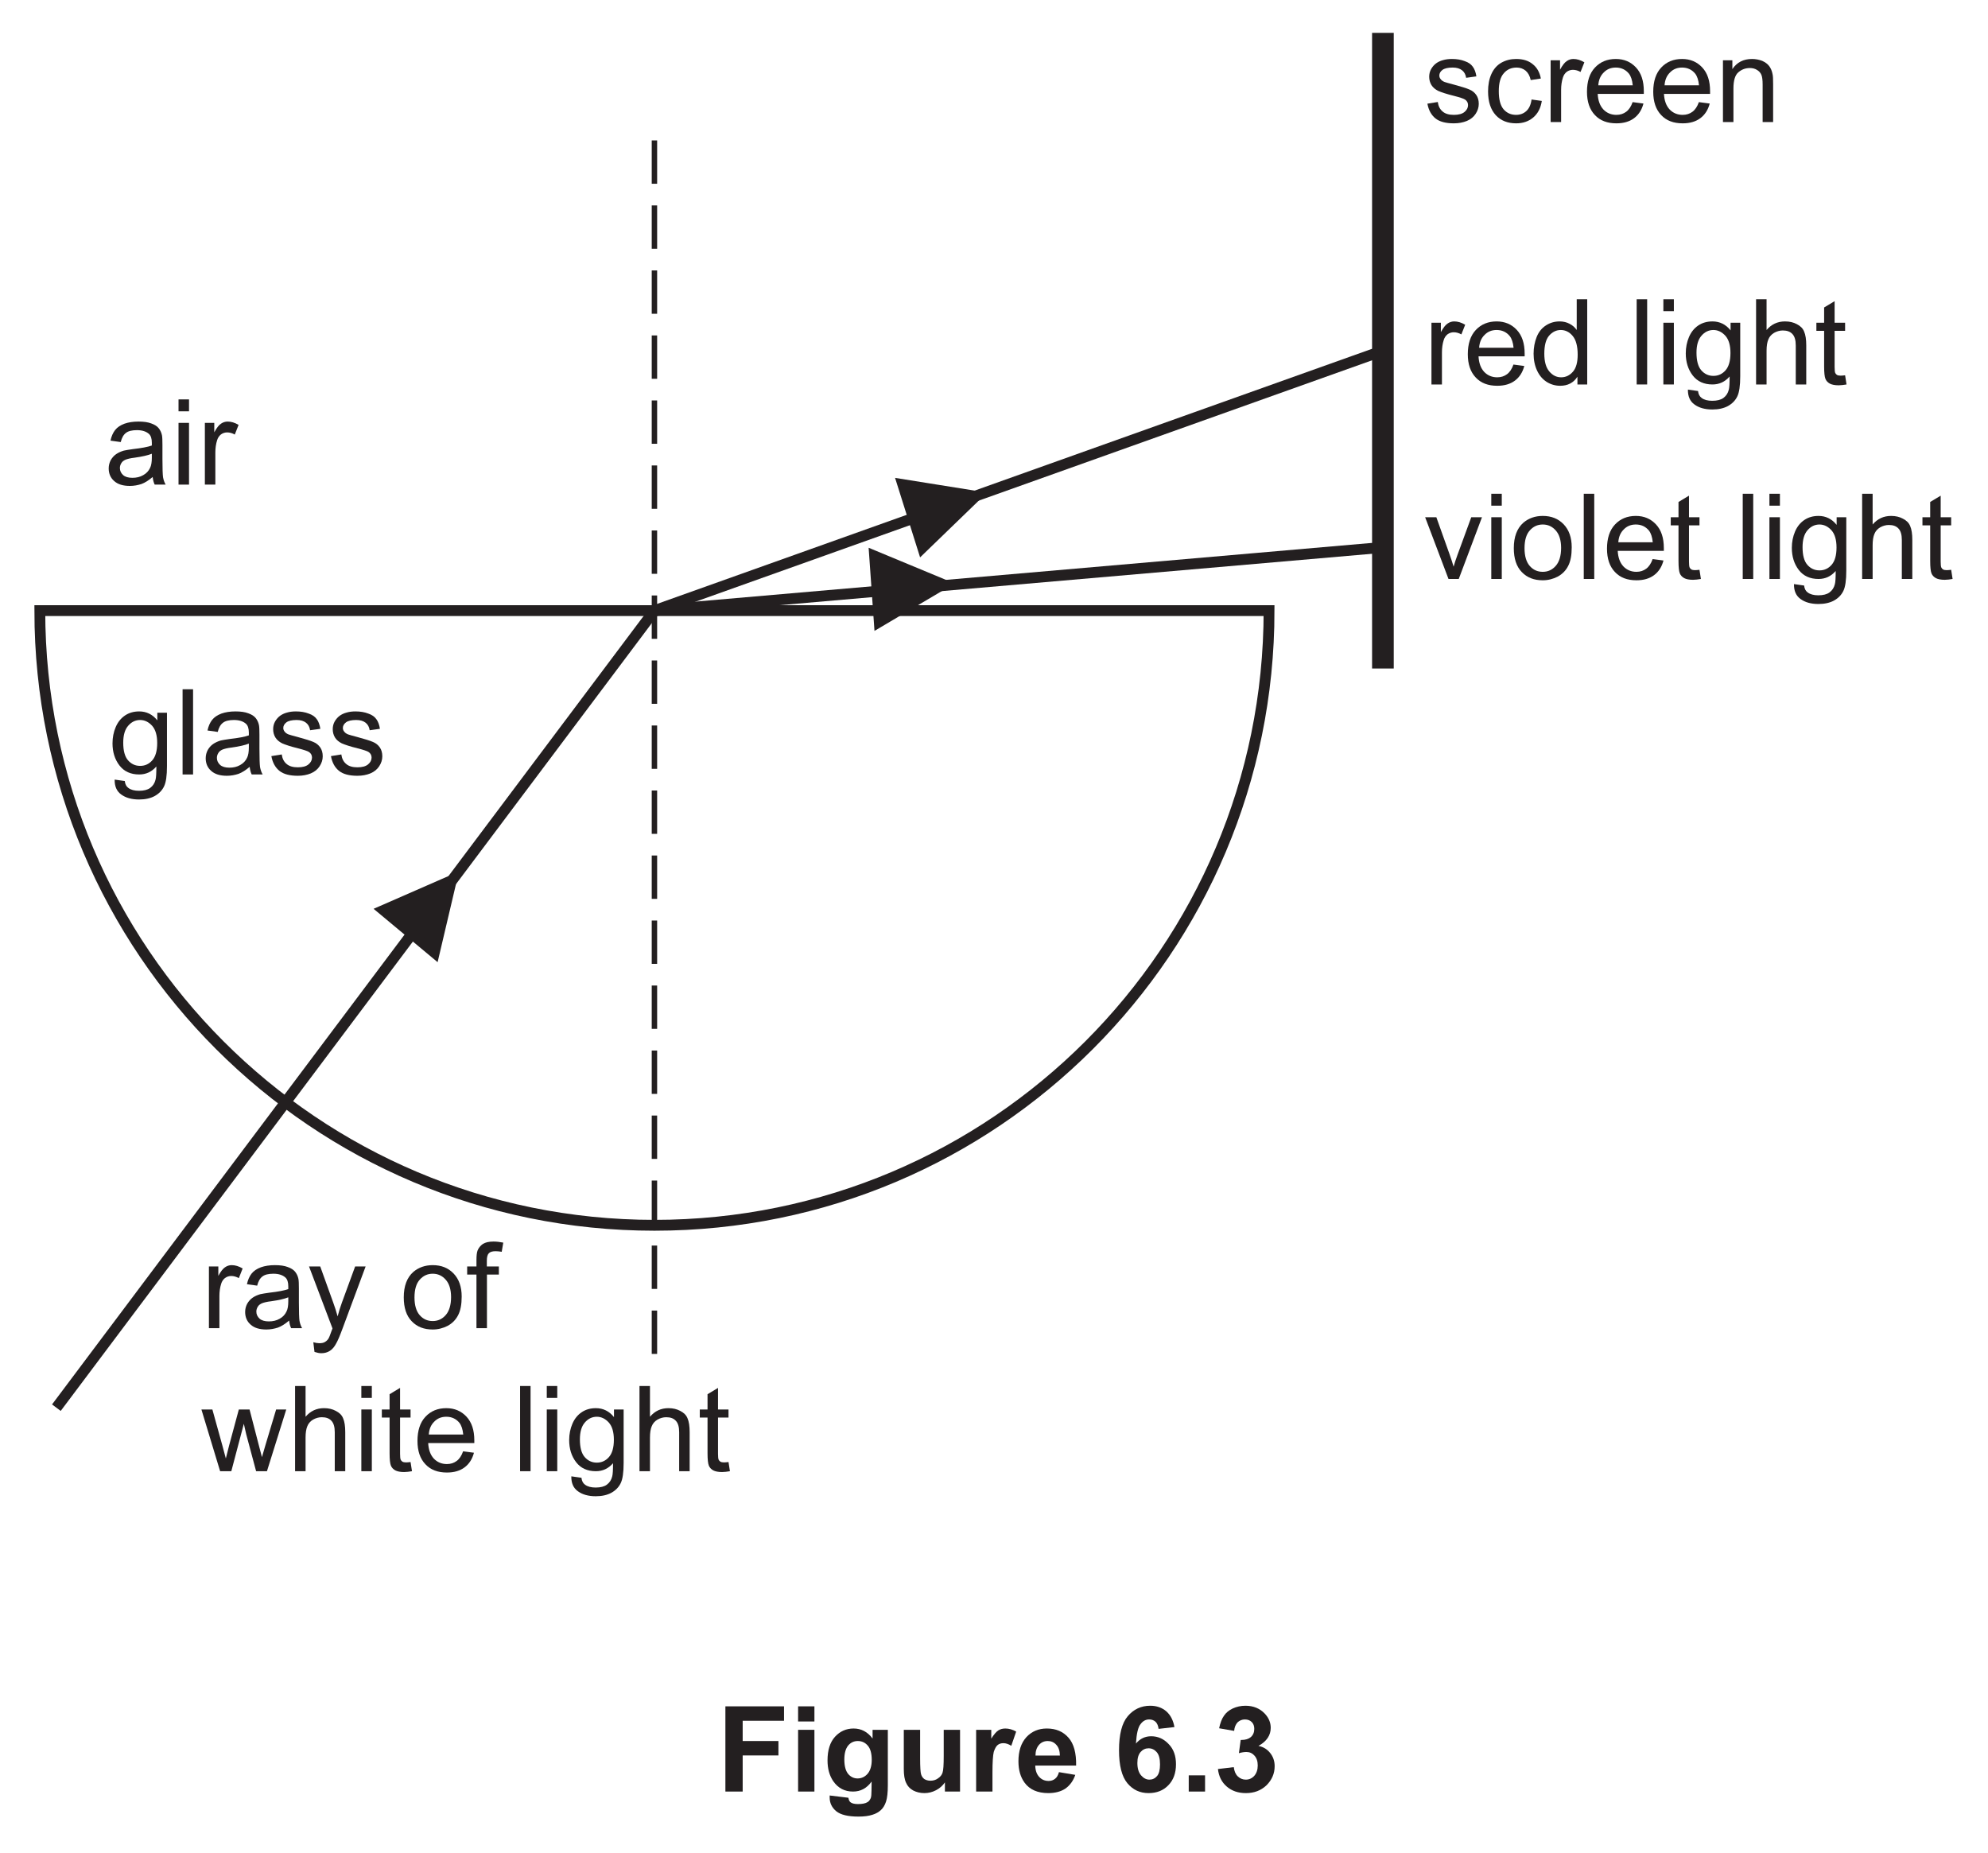
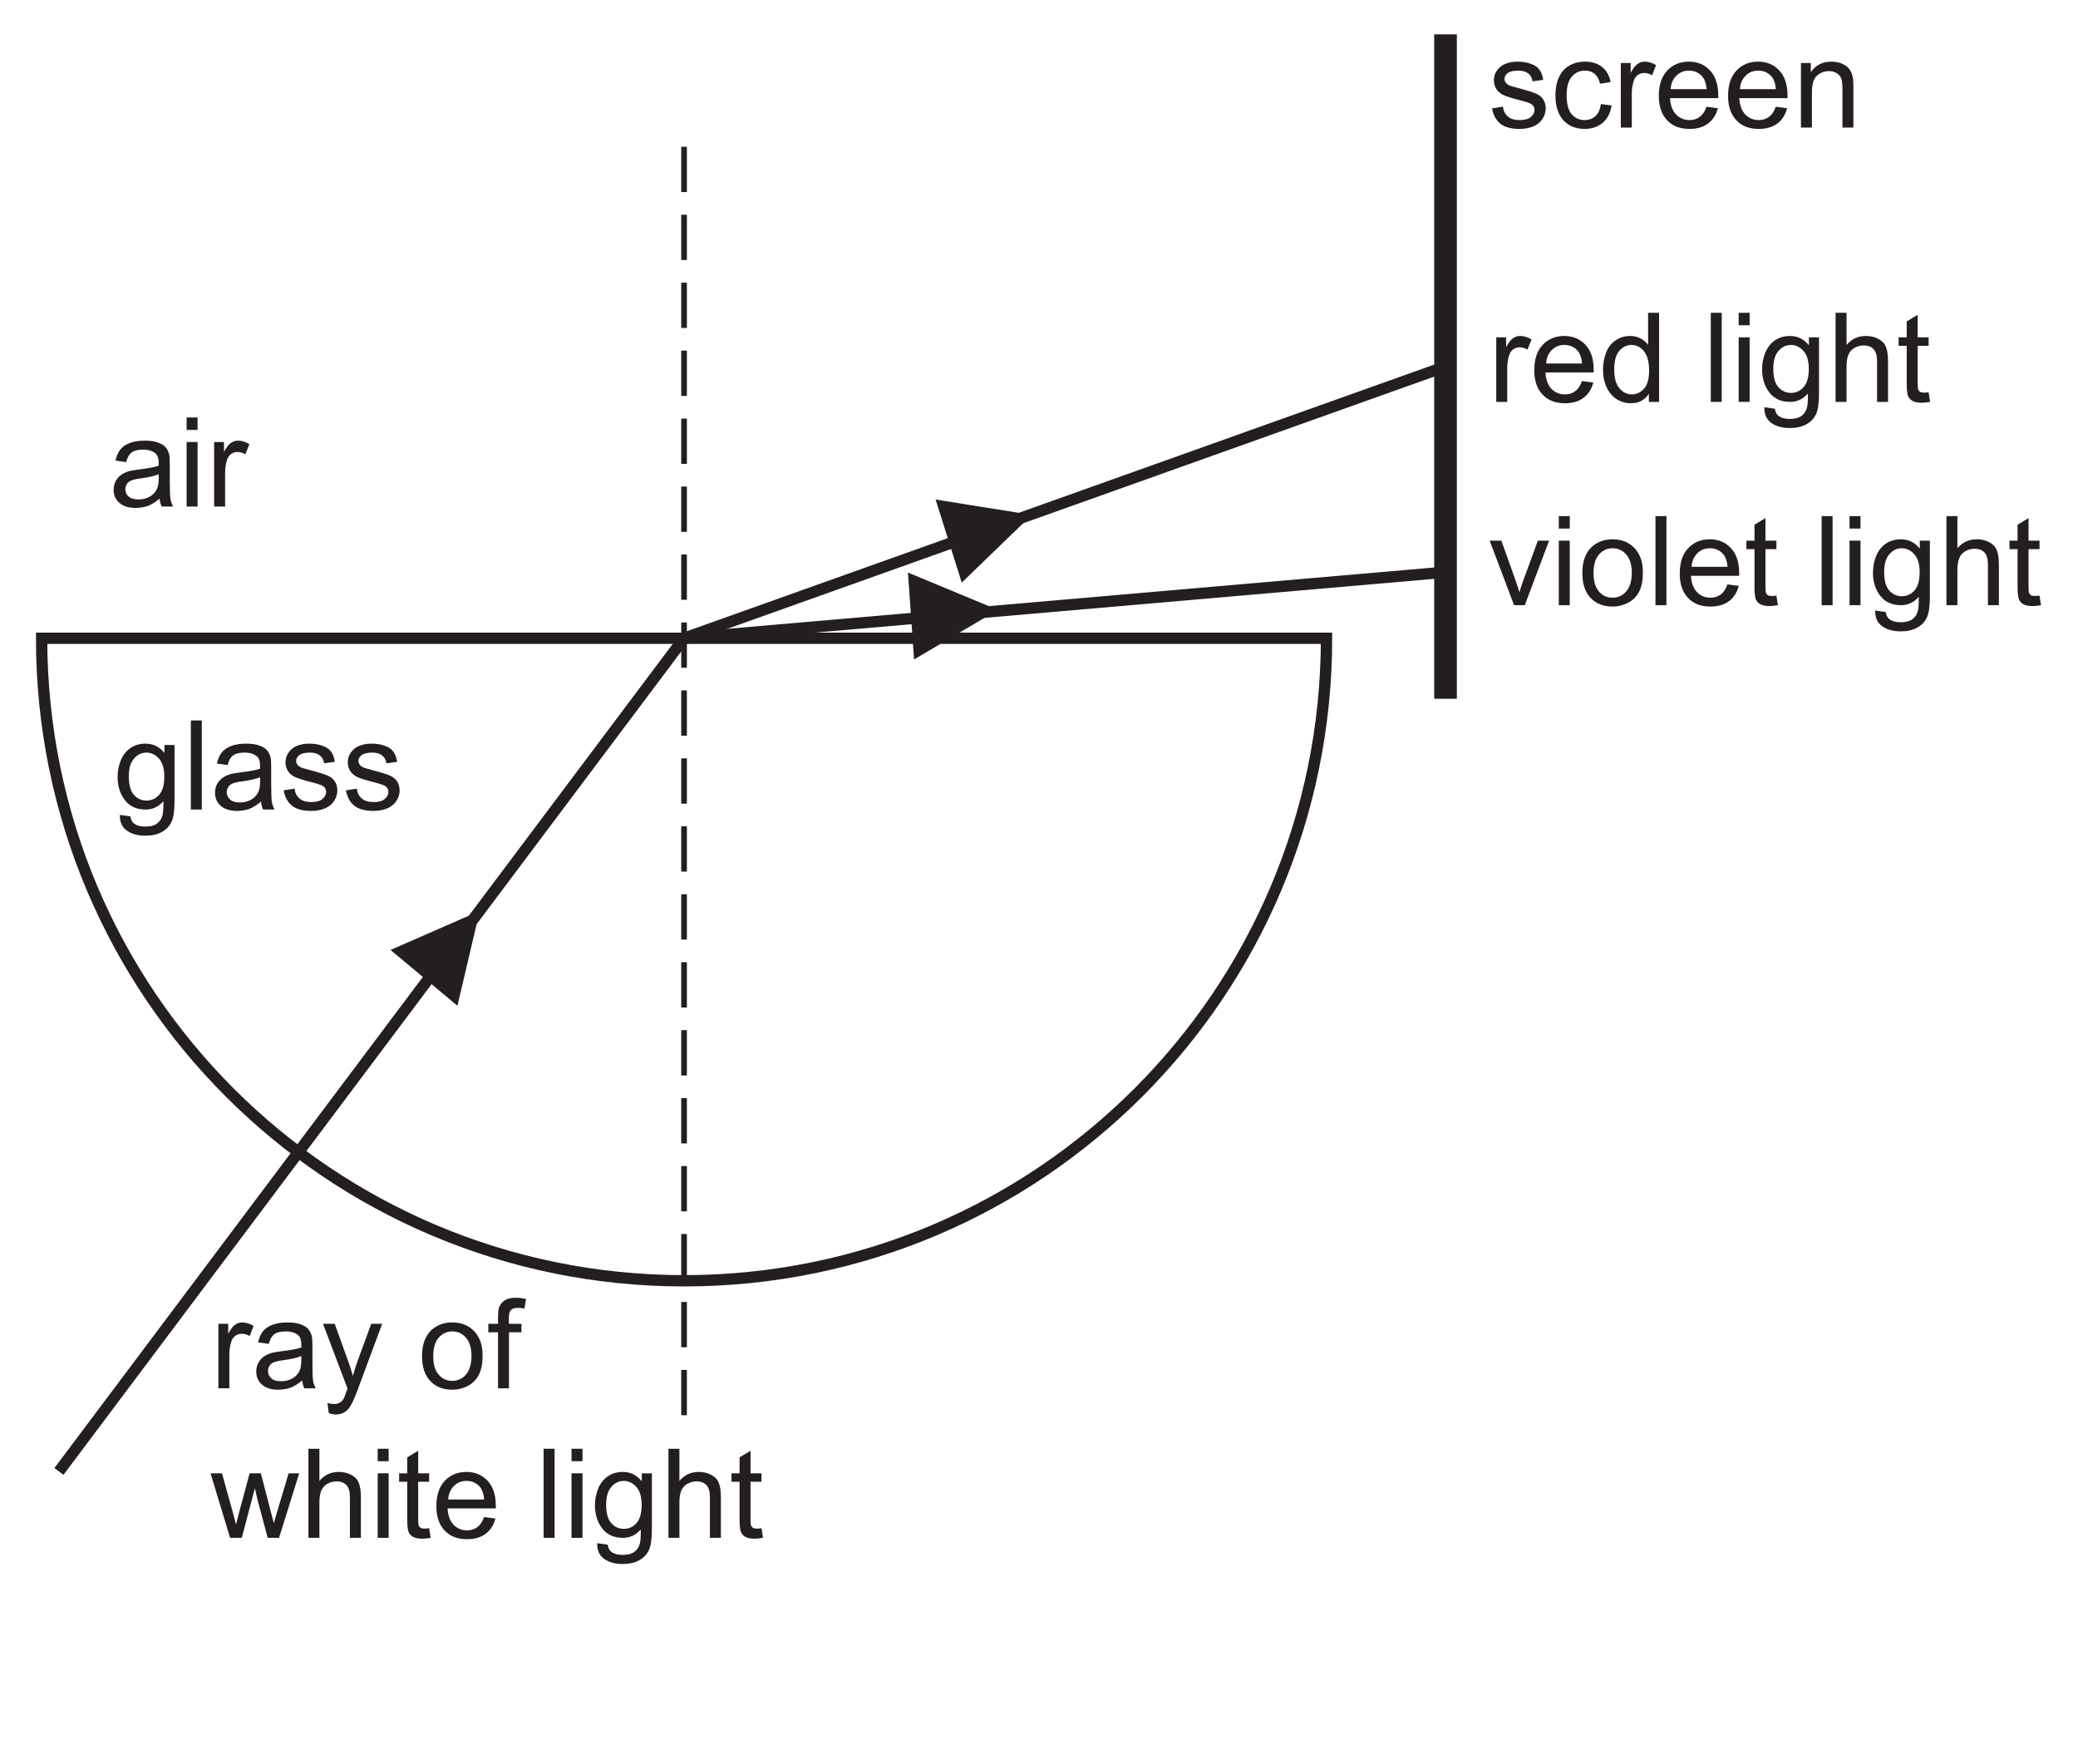
- <svg xmlns="http://www.w3.org/2000/svg" xmlns:xlink="http://www.w3.org/1999/xlink" data-id="0625_2026FM_32_q06bii_fig6-3" data-width-mm="64.73" data-height-mm="60.32" data-measure="false" data-source="0625/32 FM 2026 p13" version="1.1" width="183.5" height="171" viewBox="0 0 183.5 171">
+ <svg xmlns="http://www.w3.org/2000/svg" xmlns:xlink="http://www.w3.org/1999/xlink" data-id="0625_2026FM_32_q06bii_fig6-3" data-width-mm="64.73" data-height-mm="54.95" data-measure="false" data-source="0625/32 FM 2026 p13" version="1.1" width="183.5" height="155.751" viewBox="0 0 183.5 155.751">
  <defs>
    <clipPath id="clip_1">
-       <path transform="matrix(1,0,0,-1,-114.5,755.889)" d="M114.5 584.889H298V755.889H114.5Z" />
+       <path transform="matrix(1,0,0,-1,-114.5,755.889)" d="M114.5 600.138H298V755.889H114.5Z" />
    </clipPath>
    <clipPath id="clip_2">
      <path transform="matrix(1,0,0,-1,-114.5,755.889)" d="M0 0H595.275V841.889H0Z" />
    </clipPath>
    <clipPath id="clip_3">
      <path transform="matrix(1,0,0,-1,-114.5,755.889)" d="M0 0H595.275V841.889H0Z" />
    </clipPath>
    <clipPath id="clip_4">
      <path transform="matrix(1,0,0,-1,-114.462,755.874)" d="M49.449 48.644H545.968V802.690H49.449Z" />
    </clipPath>
    <clipPath id="clip_5">
      <path transform="matrix(1,0,0,-1,-114.462,755.874)" d="M0 841.889H595.276V-.000H0Z" clip-rule="evenodd" />
    </clipPath>
    <clipPath id="clip_6">
      <path transform="matrix(1,0,0,-1,-114.462,755.874)" d="M0-.000H595.276V841.889H0Z" clip-rule="evenodd" />
    </clipPath>
    <clipPath id="clip_7">
      <path transform="matrix(1,0,0,-1,-114.462,755.874)" d="M117.638 616.522H294.802V754.050H117.638Z" />
    </clipPath>
    <path id="font_8_14" d="M.397 .259V.227C.397 .188 .392 .159 .382 .140 .370 .114 .351 .094 .324 .079 .298 .064 .268 .057 .234 .057 .199 .057 .173 .065 .156 .080 .138 .097 .129 .116 .129 .139 .129 .154 .133 .167 .141 .180 .149 .194 .161 .202 .176 .209 .191 .215 .217 .222 .253 .226 .317 .235 .365 .246 .397 .259M.285 .529C.240 .529 .201 .523 .167 .511 .133 .498 .107 .481 .089 .458 .071 .435 .058 .406 .050 .369L.136 .357C.145 .394 .160 .419 .180 .434 .199 .449 .230 .457 .272 .457 .316 .457 .349 .446 .372 .426 .389 .411 .397 .386 .397 .351 .397 .348 .397 .340 .397 .328 .363 .316 .310 .306 .239 .298 .204 .293 .178 .289 .161 .285 .138 .278 .117 .269 .098 .256 .079 .243 .064 .226 .052 .205 .041 .184 .035 .161 .035 .136 .035 .093 .050 .057 .081 .030 .112 .002 .156-.011 .213-.011 .247-.011 .279-.005 .310 .005 .340 .016 .371 .036 .404 .064 .407 .039 .412 .018 .421 0H.513C.502 .019 .495 .040 .491 .062 .488 .083 .486 .135 .486 .216V.333C.486 .372 .485 .399 .482 .414 .477 .438 .467 .458 .454 .474 .441 .490 .421 .503 .393 .513 .365 .524 .329 .529 .285 .529Z" />
    <path id="font_8_3" d="M.065 .715V.615H.153V.715H.065M.065 .518V0H.153V.518H.065Z" />
    <path id="font_8_25" d="M.255 .529C.235 .529 .216 .523 .199 .511 .182 .500 .163 .476 .143 .439V.518H.064V0H.152V.270C.152 .307 .157 .342 .167 .373 .173 .393 .184 .409 .199 .421 .214 .432 .232 .438 .251 .438 .272 .438 .294 .432 .315 .420L.347 .501C.315 .520 .285 .529 .255 .529Z" />
    <path id="font_8_18" d="M.263 .457C.301 .457 .335 .440 .364 .408 .392 .376 .406 .328 .406 .264 .406 .198 .392 .150 .365 .119 .338 .088 .304 .072 .263 .072 .222 .072 .188 .088 .161 .119 .134 .150 .121 .200 .121 .267 .121 .330 .135 .377 .162 .408 .189 .440 .223 .457 .263 .457M.255 .529C.210 .529 .170 .518 .136 .495 .102 .472 .076 .440 .058 .398 .040 .356 .031 .310 .031 .261 .031 .189 .050 .127 .089 .076 .128 .025 .184 0 .255 0 .312 0 .360 .022 .399 .067 .399 .010 .397-.027 .392-.044 .385-.073 .370-.096 .347-.113 .325-.129 .294-.137 .253-.137 .215-.137 .185-.129 .164-.113 .147-.101 .137-.082 .134-.055L.049-.043C.048-.099 .066-.141 .104-.168 .142-.196 .192-.210 .254-.210 .306-.210 .350-.200 .385-.181 .421-.161 .447-.134 .463-.101 .480-.067 .488-.010 .488 .070V.518H.407V.454C.367 .504 .316 .529 .255 .529Z" />
    <path id="font_8_23" d="M.063 .715V0H.151V.715H.063Z" />
    <path id="font_8_4" d="M.236 .529C.209 .529 .183 .526 .160 .519 .137 .513 .118 .503 .104 .493 .086 .480 .072 .463 .061 .444 .050 .424 .045 .403 .045 .380 .045 .355 .051 .331 .064 .310 .077 .289 .097 .273 .121 .261 .146 .25 .190 .235 .255 .219 .302 .207 .332 .197 .345 .189 .362 .178 .371 .162 .371 .142 .371 .120 .361 .101 .342 .085 .322 .068 .292 .060 .252 .060 .211 .060 .180 .069 .158 .088 .135 .107 .122 .133 .117 .168L.030 .154C.040 .099 .063 .058 .098 .030 .133 .002 .185-.011 .252-.011 .293-.011 .329-.004 .361 .009 .394 .023 .418 .043 .435 .069 .452 .095 .461 .123 .461 .152 .461 .182 .454 .207 .440 .227 .426 .247 .407 .263 .382 .273 .357 .284 .314 .297 .252 .314 .209 .325 .183 .333 .174 .336 .159 .342 .148 .350 .141 .360 .134 .368 .130 .379 .130 .390 .130 .408 .139 .424 .156 .437 .173 .450 .202 .457 .242 .457 .276 .457 .302 .449 .321 .434 .340 .419 .351 .398 .355 .371L.441 .383C.436 .416 .426 .444 .411 .464 .396 .485 .375 .500 .343 .511 .312 .523 .277 .529 .236 .529Z" />
    <path id="font_8_21" d="M.015 .518 .212-.002C.209-.011 .206-.018 .204-.023 .192-.058 .183-.080 .177-.089 .170-.100 .160-.109 .148-.116 .137-.123 .121-.126 .101-.126 .087-.126 .070-.123 .051-.118L.061-.199C.082-.206 .101-.210 .118-.210 .146-.210 .170-.203 .190-.190 .211-.177 .229-.155 .244-.126 .256-.105 .273-.066 .294-.009L.490 .518H.402L.291 .215C.277 .177 .265 .138 .255 .099 .244 .140 .231 .180 .217 .218L.109 .518H.015Z" />
    <path id="font_8_5" d="" />
    <path id="font_8_7" d="M.275 .457C.319 .457 .355 .440 .384 .407 .413 .375 .429 .325 .429 .261 .429 .194 .413 .143 .384 .110 .355 .077 .319 .060 .275 .060 .231 .060 .195 .076 .166 .109 .137 .142 .122 .192 .122 .258 .122 .325 .137 .375 .166 .407 .195 .440 .231 .457 .275 .457M.275 .529C.211 .529 .157 .510 .112 .472 .059 .425 .032 .354 .032 .259 .032 .171 .054 .104 .099 .058 .144 .011 .202-.011 .275-.011 .320-.011 .362 0 .401 .020 .439 .041 .468 .070 .488 .109 .508 .147 .518 .199 .518 .266 .518 .348 .495 .412 .450 .459 .405 .506 .347 .529 .275 .529Z" />
    <path id="font_8_91" d="M.229 .727C.190 .727 .161 .720 .140 .707 .119 .692 .104 .674 .095 .651 .089 .634 .086 .608 .086 .573V.518H.008V.450H.086V0H.174V.450H.274V.518H.173V.566C.173 .597 .179 .618 .190 .629 .201 .640 .219 .646 .246 .646 .263 .646 .280 .644 .298 .641L.311 .718C.281 .724 .254 .727 .229 .727Z" />
    <path id="font_8_80" d="M.001 .518 .158 0H.252L.357 .398 .377 .310 .460 0H.551L.713 .518H.628L.538 .218 .509 .118 .483 .217 .405 .518H.315L.233 .214C.216 .148 .207 .112 .206 .107L.176 .219 .093 .518H.001Z" />
    <path id="font_8_2" d="M.065 .715V0H.153V.282C.153 .323 .158 .355 .168 .378 .177 .401 .194 .420 .216 .433 .239 .446 .264 .453 .289 .453 .324 .453 .351 .444 .370 .423 .389 .403 .398 .371 .398 .327V0H.486V.327C.486 .378 .480 .417 .468 .444 .457 .472 .436 .491 .407 .506 .379 .521 .347 .529 .308 .529 .245 .529 .194 .505 .153 .457V.715H.065Z" />
    <path id="font_8_13" d="M.168 .699 .080 .646V.518H.015V.450H.080V.151C.080 .098 .084 .064 .091 .047 .098 .030 .110 .017 .128 .007 .145-.002 .170-.007 .202-.007 .222-.007 .243-.004 .268 .000L.256 .077C.240 .075 .227 .074 .218 .074 .205 .074 .195 .076 .188 .080 .181 .085 .176 .090 .173 .097 .170 .104 .168 .121 .168 .146V.450H.256V.518H.168V.699Z" />
    <path id="font_8_11" d="M.278 .457C.323 .457 .360 .440 .388 .406 .405 .384 .416 .351 .420 .308H.131C.134 .353 .149 .389 .177 .416 .204 .444 .238 .457 .278 .457M.278 .529C.206 .529 .148 .505 .103 .457 .058 .409 .036 .341 .036 .254 .036 .170 .058 .105 .103 .058 .147 .011 .207-.011 .283-.011 .343-.011 .392 .003 .431 .032 .470 .061 .496 .102 .510 .155L.419 .167C.406 .130 .388 .103 .365 .086 .342 .069 .315 .060 .283 .060 .240 .060 .203 .075 .174 .105 .145 .136 .129 .179 .126 .236H.513C.513 .247 .513 .254 .513 .259 .513 .345 .491 .411 .447 .458 .403 .505 .347 .529 .278 .529Z" />
    <clipPath id="clip_9">
      <path transform="matrix(1,0,0,-1,-114.462,755.874)" d="M117.638 616.522H294.802V754.050H117.638Z" />
    </clipPath>
    <path id="font_8_8" d="M.275 .529C.230 .529 .189 .519 .151 .498 .114 .477 .086 .445 .067 .403 .048 .361 .039 .312 .039 .257 .039 .170 .061 .104 .104 .057 .147 .011 .204-.011 .275-.011 .331-.011 .379 .005 .418 .038 .457 .071 .481 .118 .490 .177L.404 .189C.398 .145 .383 .113 .360 .092 .337 .071 .308 .060 .274 .060 .231 .060 .196 .076 .169 .107 .142 .139 .129 .190 .129 .259 .129 .328 .143 .378 .171 .409 .198 .441 .234 .457 .279 .457 .308 .457 .333 .448 .354 .431 .375 .413 .389 .388 .397 .352L.482 .365C.472 .418 .449 .458 .413 .486 .378 .515 .332 .529 .275 .529Z" />
    <path id="font_8_12" d="M.309 .529C.237 .529 .182 .501 .144 .444V.518H.065V0H.153V.282C.153 .349 .167 .394 .194 .417 .222 .441 .253 .453 .291 .453 .313 .453 .334 .448 .351 .437 .369 .426 .381 .412 .388 .395 .395 .377 .398 .350 .398 .314V0H.486V.319C.486 .360 .485 .388 .481 .403 .476 .429 .467 .450 .454 .468 .441 .486 .421 .501 .395 .513 .369 .523 .340 .529 .309 .529Z" />
    <path id="font_8_6" d="M.260 .457C.300 .457 .334 .439 .361 .406 .388 .373 .402 .321 .402 .250 .402 .186 .389 .138 .362 .107 .335 .076 .302 .060 .263 .060 .225 .060 .192 .076 .164 .109 .136 .142 .122 .191 .122 .258 .122 .327 .135 .377 .161 .408 .188 .440 .222 .457 .260 .457M.394 .715V.457C.379 .478 .360 .496 .334 .509 .310 .522 .282 .529 .251 .529 .208 .529 .170 .518 .135 .495 .101 .473 .075 .441 .058 .399 .041 .356 .032 .309 .032 .258 .032 .205 .042 .158 .061 .117 .080 .076 .106 .045 .141 .022 .176 0 .214-.011 .255-.011 .319-.011 .367 .014 .400 .065V0H.482V.715H.394Z" />
    <path id="font_8_59" d="M.011 .518 .207 0H.293L.488 .518H.398L.282 .201C.268 .163 .257 .130 .25 .103 .239 .139 .228 .174 .216 .207L.105 .518H.011Z" />
-     <path id="font_8_71" d="M.072 .715V0H.217V.303H.517V.424H.217V.594H.564V.715H.072Z" />
-     <path id="font_8_38" d="M.071 .715V.588H.208V.715H.071M.071 .518V0H.208V.518H.071Z" />
-     <path id="font_8_40" d="M.294 .424C.328 .424 .356 .411 .378 .385 .400 .360 .411 .319 .411 .266 .411 .215 .399 .176 .376 .149 .353 .123 .325 .110 .292 .110 .261 .110 .234 .123 .213 .148 .192 .174 .181 .214 .181 .269 .181 .321 .192 .360 .213 .386 .234 .411 .261 .424 .294 .424M.259 .529C.197 .529 .145 .506 .103 .460 .061 .414 .040 .348 .040 .261 .040 .192 .056 .134 .088 .087 .129 .028 .184 0 .254 0 .317 0 .369 .027 .410 .084L.409 .008C.409-.022 .407-.043 .403-.054 .396-.070 .388-.082 .375-.089 .357-.100 .330-.105 .295-.105 .267-.105 .246-.100 .233-.090 .224-.083 .218-.071 .215-.052L.058-.033C.058-.040 .058-.045 .058-.050 .058-.096 .076-.134 .113-.165 .150-.195 .212-.210 .300-.210 .347-.210 .385-.205 .416-.195 .446-.186 .470-.172 .488-.155 .507-.138 .521-.114 .531-.084 .541-.053 .546-.007 .546 .053V.518H.418V.445C.376 .501 .323 .529 .259 .529Z" />
-     <path id="font_8_28" d="M.069 .518V.189C.069 .140 .075 .101 .088 .074 .100 .046 .120 .024 .148 .009 .175-.005 .207-.013 .242-.013 .276-.013 .308-.005 .339 .011 .370 .027 .395 .049 .414 .077V0H.541V.518H.404V.299C.404 .224 .401 .177 .394 .158 .388 .139 .375 .123 .355 .110 .337 .097 .316 .091 .292 .091 .271 .091 .254 .097 .241 .105 .228 .115 .219 .128 .214 .145 .209 .161 .206 .206 .206 .279V.518H.069Z" />
-     <path id="font_8_29" d="M.310 .529C.288 .529 .268 .524 .251 .513 .234 .502 .214 .479 .192 .444V.518H.065V0H.202V.159C.202 .247 .206 .305 .213 .333 .222 .360 .232 .379 .245 .390 .258 .401 .275 .406 .294 .406 .314 .406 .336 .399 .360 .384L.401 .503C.372 .520 .341 .529 .310 .529Z" />
-     <path id="font_8_33" d="M.277 .424C.305 .424 .329 .414 .348 .393 .368 .372 .378 .342 .379 .302H.174C.174 .339 .184 .369 .203 .391 .222 .413 .247 .424 .277 .424M.269 .529C.200 .529 .143 .505 .098 .457 .053 .407 .031 .340 .031 .254 .031 .181 .048 .122 .082 .075 .125 .016 .192-.013 .282-.013 .339-.013 .388 0 .425 .025 .463 .052 .491 .090 .508 .140L.371 .163C.364 .137 .353 .118 .338 .107 .323 .095 .305 .089 .284 .089 .253 .089 .226 .100 .205 .123 .184 .146 .173 .177 .172 .218H.515C.517 .323 .496 .401 .451 .452 .406 .503 .347 .529 .269 .529Z" />
-     <path id="font_8_67" d="M.289 .363C.316 .363 .339 .352 .358 .330 .376 .309 .385 .275 .385 .228 .385 .183 .377 .150 .360 .130 .343 .110 .321 .100 .296 .100 .270 .100 .247 .112 .226 .136 .205 .161 .195 .195 .195 .240 .195 .281 .204 .311 .222 .332 .241 .353 .263 .363 .289 .363M.303 .720C.226 .720 .163 .690 .114 .632 .065 .574 .041 .479 .041 .347 .041 .219 .064 .127 .111 .070 .158 .014 .217-.013 .289-.013 .356-.013 .412 .008 .455 .053 .498 .097 .519 .156 .519 .229 .519 .298 .5 .355 .458 .398 .417 .442 .368 .464 .311 .464 .260 .464 .218 .444 .183 .403 .188 .486 .201 .541 .222 .566 .241 .592 .265 .605 .294 .605 .316 .605 .334 .598 .348 .585 .361 .572 .370 .552 .373 .526L.506 .541C.496 .598 .473 .642 .438 .673 .402 .704 .357 .720 .303 .720Z" />
-     <path id="font_8_109" d="M.070 .136V0H.207V.136H.070Z" />
-     <path id="font_8_70" d="M.268 .720C.229 .720 .194 .712 .161 .697 .129 .682 .104 .661 .087 .635 .069 .610 .056 .574 .047 .531L.173 .509C.176 .541 .186 .564 .203 .582 .220 .597 .240 .605 .263 .605 .287 .605 .306 .598 .321 .583 .335 .569 .342 .550 .342 .526 .342 .497 .332 .474 .313 .457 .294 .441 .268 .433 .234 .433 .232 .433 .230 .433 .228 .433L.213 .322C.237 .329 .258 .332 .276 .332 .303 .332 .325 .322 .343 .302 .362 .281 .371 .254 .371 .219 .371 .183 .361 .154 .342 .132 .323 .111 .299 .100 .271 .100 .245 .100 .223 .109 .204 .127 .185 .145 .174 .171 .170 .205L.037 .189C.044 .128 .068 .079 .111 .042 .154 .005 .207-.013 .272-.013 .340-.013 .397 .008 .444 .052 .489 .097 .513 .150 .513 .213 .513 .256 .500 .293 .475 .324 .450 .355 .418 .375 .377 .383 .446 .421 .480 .472 .480 .535 .480 .579 .463 .619 .430 .654 .389 .697 .335 .720 .268 .720Z" />
    <clipPath id="clip_10">
      <path transform="matrix(1,0,0,-1,-114.462,755.874)" d="M117.638 382.129H287.551V523.322H117.638Z" />
    </clipPath>
  </defs>
  <g clip-path="url(#clip_1)">
    <g clip-path="url(#clip_2)">
      <g clip-path="url(#clip_3)">
        <g clip-path="url(#clip_4)">
          <g clip-path="url(#clip_5)">
            <g clip-path="url(#clip_6)" />
            <g clip-path="url(#clip_7)">
              <path transform="matrix(1,0,0,-1,-114.462,755.874)" stroke-width="1" stroke-linecap="butt" stroke-miterlimit="4" stroke-linejoin="miter" fill="none" stroke="#231f20" d="M231.601 699.518C231.601 668.186 206.201 642.786 174.869 642.786 143.537 642.786 118.137 668.186 118.137 699.518Z" />
            </g>
            <path transform="matrix(1,0,0,-1,-114.462,755.874)" stroke-width=".5" stroke-linecap="butt" stroke-miterlimit="4" stroke-linejoin="miter" fill="none" stroke="#231f20" d="M174.869 742.915V738.915M174.869 736.915V732.915M174.869 730.915V726.915M174.869 724.915V720.915M174.869 718.915V714.915M174.869 712.915V708.915M174.869 706.915V702.915M174.869 700.915V696.915M174.869 694.915V690.915M174.869 688.915V684.915M174.869 682.915V678.915M174.869 676.915V672.915M174.869 670.915V666.915M174.869 664.915V660.915M174.869 658.915V654.915M174.869 652.915V648.915M174.869 646.915V642.915M174.869 640.915V636.915M174.869 634.915V630.915" />
            <path transform="matrix(1,0,0,-1,-114.462,755.874)" stroke-width="1" stroke-linecap="butt" stroke-miterlimit="4" stroke-linejoin="miter" fill="none" stroke="#231f20" d="M119.666 625.953 174.869 699.519 242.110 723.508" />
            <path transform="matrix(1,0,0,-1,-114.462,755.874)" d="M197.800 711.147 199.624 705.353 204.506 710.074Z" fill="#231f20" />
            <path transform="matrix(1,0,0,-1,-114.462,755.874)" stroke-width="1" stroke-linecap="butt" stroke-miterlimit="10" stroke-linejoin="miter" fill="none" stroke="#231f20" d="M197.800 711.147 199.624 705.353 204.506 710.074Z" />
            <path transform="matrix(1,0,0,-1,-114.462,755.874)" d="M195.196 704.547 195.622 698.488 201.468 701.943Z" fill="#231f20" />
            <path transform="matrix(1,0,0,-1,-114.462,755.874)" stroke-width="1" stroke-linecap="butt" stroke-miterlimit="10" stroke-linejoin="miter" fill="none" stroke="#231f20" d="M195.196 704.547 195.622 698.488 201.468 701.943Z" />
            <path transform="matrix(1,0,0,-1,-114.462,755.874)" d="M149.888 671.862 154.554 667.973 156.11 674.583Z" fill="#231f20" />
            <path transform="matrix(1,0,0,-1,-114.462,755.874)" stroke-width="1" stroke-linecap="butt" stroke-miterlimit="10" stroke-linejoin="miter" fill="none" stroke="#231f20" d="M149.888 671.862 154.554 667.973 156.11 674.583Z" />
            <use data-text="a" xlink:href="#font_8_14" transform="matrix(11,0,0,-11,9.648,44.727)" fill="#231f20" />
            <use data-text="i" xlink:href="#font_8_3" transform="matrix(11,0,0,-11,15.764,44.727)" fill="#231f20" />
            <use data-text="r" xlink:href="#font_8_25" transform="matrix(11,0,0,-11,18.206,44.727)" fill="#231f20" />
            <use data-text="g" xlink:href="#font_8_18" transform="matrix(11,0,0,-11,10.044,71.479)" fill="#231f20" />
            <use data-text="l" xlink:href="#font_8_23" transform="matrix(11,0,0,-11,16.160,71.479)" fill="#231f20" />
            <use data-text="a" xlink:href="#font_8_14" transform="matrix(11,0,0,-11,18.602,71.479)" fill="#231f20" />
            <use data-text="s" xlink:href="#font_8_4" transform="matrix(11,0,0,-11,24.718,71.479)" fill="#231f20" />
            <use data-text="s" xlink:href="#font_8_4" transform="matrix(11,0,0,-11,30.218,71.479)" fill="#231f20" />
            <use data-text="r" xlink:href="#font_8_25" transform="matrix(11,0,0,-11,18.580,122.585)" fill="#231f20" />
            <use data-text="a" xlink:href="#font_8_14" transform="matrix(11,0,0,-11,22.243,122.585)" fill="#231f20" />
            <use data-text="y" xlink:href="#font_8_21" transform="matrix(11,0,0,-11,28.359,122.585)" fill="#231f20" />
            <use data-text="o" xlink:href="#font_8_7" transform="matrix(11,0,0,-11,36.917,122.585)" fill="#231f20" />
            <use data-text="f" xlink:href="#font_8_91" transform="matrix(11,0,0,-11,43.033,122.585)" fill="#231f20" />
            <use data-text="w" xlink:href="#font_8_80" transform="matrix(11,0,0,-11,18.580,135.785)" fill="#231f20" />
            <use data-text="h" xlink:href="#font_8_2" transform="matrix(11,0,0,-11,26.522,135.785)" fill="#231f20" />
            <use data-text="i" xlink:href="#font_8_3" transform="matrix(11,0,0,-11,32.638,135.785)" fill="#231f20" />
            <use data-text="t" xlink:href="#font_8_13" transform="matrix(11,0,0,-11,35.080,135.785)" fill="#231f20" />
            <use data-text="e" xlink:href="#font_8_11" transform="matrix(11,0,0,-11,38.138,135.785)" fill="#231f20" />
            <use data-text="l" xlink:href="#font_8_23" transform="matrix(11,0,0,-11,47.312,135.785)" fill="#231f20" />
            <use data-text="i" xlink:href="#font_8_3" transform="matrix(11,0,0,-11,49.754,135.785)" fill="#231f20" />
            <use data-text="g" xlink:href="#font_8_18" transform="matrix(11,0,0,-11,52.196,135.785)" fill="#231f20" />
            <use data-text="h" xlink:href="#font_8_2" transform="matrix(11,0,0,-11,58.312,135.785)" fill="#231f20" />
            <use data-text="t" xlink:href="#font_8_13" transform="matrix(11,0,0,-11,64.428,135.785)" fill="#231f20" />
            <g clip-path="url(#clip_9)">
              <path transform="matrix(1,0,0,-1,-114.462,755.874)" stroke-width="2" stroke-linecap="butt" stroke-miterlimit="4" stroke-linejoin="miter" fill="none" stroke="#231f20" d="M242.110 752.841V694.174" />
            </g>
            <path transform="matrix(1,0,0,-1,-114.462,755.874)" stroke-width="1" stroke-linecap="butt" stroke-miterlimit="4" stroke-linejoin="miter" fill="none" stroke="#231f20" d="M174.869 699.518 242.110 705.353" />
            <use data-text="s" xlink:href="#font_8_4" transform="matrix(11,0,0,-11,131.425,11.262)" fill="#231f20" />
            <use data-text="c" xlink:href="#font_8_8" transform="matrix(11,0,0,-11,136.925,11.262)" fill="#231f20" />
            <use data-text="r" xlink:href="#font_8_25" transform="matrix(11,0,0,-11,142.425,11.262)" fill="#231f20" />
            <use data-text="e" xlink:href="#font_8_11" transform="matrix(11,0,0,-11,146.088,11.262)" fill="#231f20" />
            <use data-text="e" xlink:href="#font_8_11" transform="matrix(11,0,0,-11,152.204,11.262)" fill="#231f20" />
            <use data-text="n" xlink:href="#font_8_12" transform="matrix(11,0,0,-11,158.320,11.262)" fill="#231f20" />
            <use data-text="r" xlink:href="#font_8_25" transform="matrix(11,0,0,-11,131.425,35.484)" fill="#231f20" />
            <use data-text="e" xlink:href="#font_8_11" transform="matrix(11,0,0,-11,135.088,35.484)" fill="#231f20" />
            <use data-text="d" xlink:href="#font_8_6" transform="matrix(11,0,0,-11,141.204,35.484)" fill="#231f20" />
            <use data-text="l" xlink:href="#font_8_23" transform="matrix(11,0,0,-11,150.378,35.484)" fill="#231f20" />
            <use data-text="i" xlink:href="#font_8_3" transform="matrix(11,0,0,-11,152.820,35.484)" fill="#231f20" />
            <use data-text="g" xlink:href="#font_8_18" transform="matrix(11,0,0,-11,155.262,35.484)" fill="#231f20" />
            <use data-text="h" xlink:href="#font_8_2" transform="matrix(11,0,0,-11,161.378,35.484)" fill="#231f20" />
            <use data-text="t" xlink:href="#font_8_13" transform="matrix(11,0,0,-11,167.494,35.484)" fill="#231f20" />
            <use data-text="v" xlink:href="#font_8_59" transform="matrix(11,0,0,-11,131.425,53.436)" fill="#231f20" />
            <use data-text="i" xlink:href="#font_8_3" transform="matrix(11,0,0,-11,136.936,53.436)" fill="#231f20" />
            <use data-text="o" xlink:href="#font_8_7" transform="matrix(11,0,0,-11,139.378,53.436)" fill="#231f20" />
            <use data-text="l" xlink:href="#font_8_23" transform="matrix(11,0,0,-11,145.494,53.436)" fill="#231f20" />
            <use data-text="e" xlink:href="#font_8_11" transform="matrix(11,0,0,-11,147.936,53.436)" fill="#231f20" />
            <use data-text="t" xlink:href="#font_8_13" transform="matrix(11,0,0,-11,154.052,53.436)" fill="#231f20" />
            <use data-text="l" xlink:href="#font_8_23" transform="matrix(11,0,0,-11,160.168,53.436)" fill="#231f20" />
            <use data-text="i" xlink:href="#font_8_3" transform="matrix(11,0,0,-11,162.610,53.436)" fill="#231f20" />
            <use data-text="g" xlink:href="#font_8_18" transform="matrix(11,0,0,-11,165.052,53.436)" fill="#231f20" />
            <use data-text="h" xlink:href="#font_8_2" transform="matrix(11,0,0,-11,171.168,53.436)" fill="#231f20" />
            <use data-text="t" xlink:href="#font_8_13" transform="matrix(11,0,0,-11,177.284,53.436)" fill="#231f20" />
-             <use data-text="F" xlink:href="#font_8_71" transform="matrix(11,0,0,-11,66.165,165.351)" fill="#231f20" />
-             <use data-text="i" xlink:href="#font_8_38" transform="matrix(11,0,0,-11,72.886,165.351)" fill="#231f20" />
-             <use data-text="g" xlink:href="#font_8_40" transform="matrix(11,0,0,-11,75.944,165.351)" fill="#231f20" />
-             <use data-text="u" xlink:href="#font_8_28" transform="matrix(11,0,0,-11,82.665,165.351)" fill="#231f20" />
-             <use data-text="r" xlink:href="#font_8_29" transform="matrix(11,0,0,-11,89.386,165.351)" fill="#231f20" />
-             <use data-text="e" xlink:href="#font_8_33" transform="matrix(11,0,0,-11,93.665,165.351)" fill="#231f20" />
-             <use data-text="6" xlink:href="#font_8_67" transform="matrix(11,0,0,-11,102.839,165.351)" fill="#231f20" />
-             <use data-text="." xlink:href="#font_8_109" transform="matrix(11,0,0,-11,108.955,165.351)" fill="#231f20" />
-             <use data-text="3" xlink:href="#font_8_70" transform="matrix(11,0,0,-11,112.013,165.351)" fill="#231f20" />
            <g clip-path="url(#clip_10)" />
          </g>
        </g>
      </g>
    </g>
  </g>
</svg>
